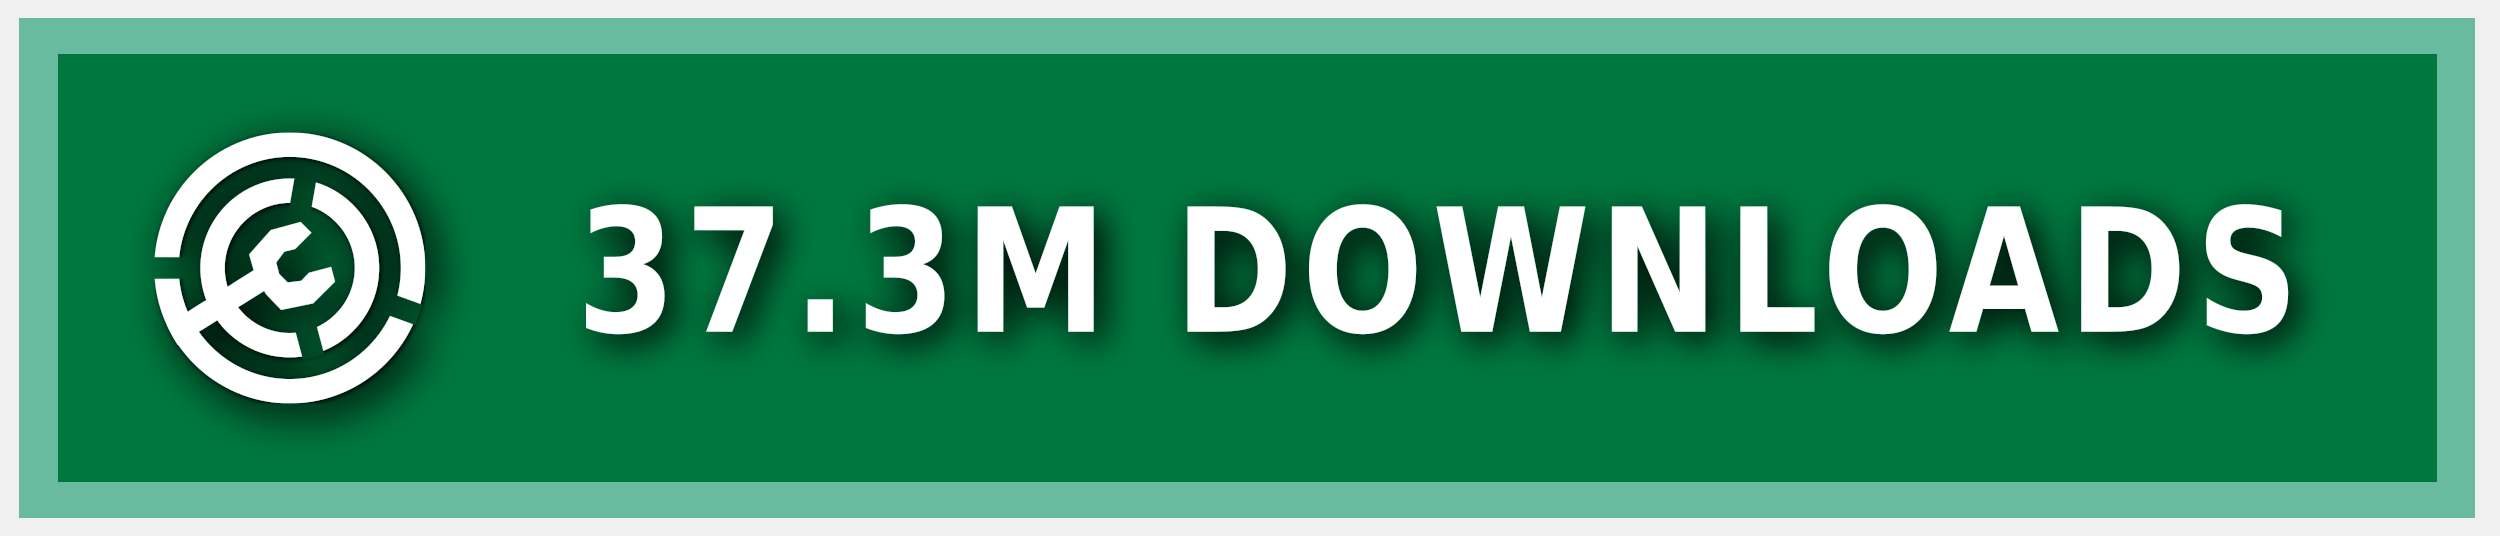
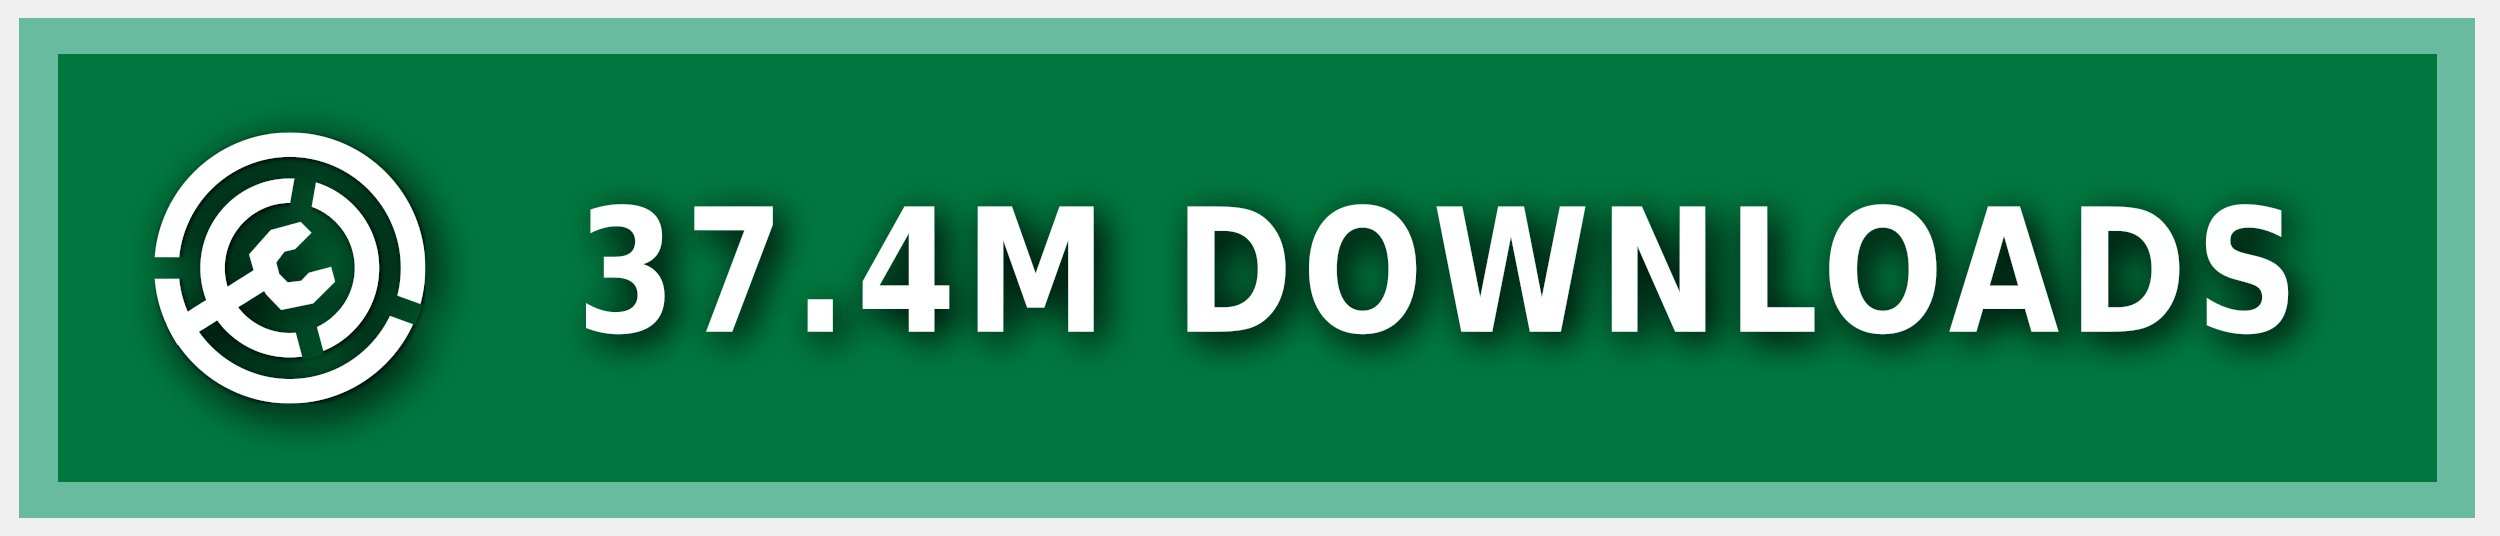
<svg xmlns="http://www.w3.org/2000/svg" xmlns:ns1="https://boxy-svg.com" width="140" height="30" role="img" aria-label="MODRINTH">
  <style> g:not(.noshadow) { filter: drop-shadow(0.5px 0.5px 1.0px black); } </style>
  <defs>
    <ns1:guide x="121.656" y="10.118" angle="90" />
    <ns1:guide x="127.198" y="17.628" angle="90" />
    <ns1:guide x="8.199" y="-3.08" angle="0" />
    <ns1:guide x="20.449" y="-4.101" angle="0" />
    <ns1:guide x="121.656" y="10.118" angle="90" />
    <ns1:guide x="127.198" y="17.628" angle="90" />
    <ns1:guide x="8.199" y="-3.08" angle="0" />
    <ns1:guide x="20.449" y="-4.101" angle="0" />
  </defs>
  <g class="noshadow" shape-rendering="crispEdges" style="" transform="matrix(1.074564, 0, 0, 1, 0, 0)">
    <rect x="1" y="1" width="128" height="28" style="fill: #00954E;" />
    <rect x="1" y="1" width="128" height="28" style="fill: rgba(0, 0, 0, 0.2);" />
    <rect x="2" y="2" width="126" height="26" style="fill: none; stroke-width:2px; stroke: rgba(211, 255, 255, 0.5);" />
  </g>
  <g fill-rule="evenodd" stroke-linejoin="round" stroke-miterlimit="1.5" clip-rule="evenodd" transform="matrix(1.2, 0, 0, 1.2, -1.2, -1.5)">
    <path fill="none" d="M 8.199 7.432 L 20.846 7.432 L 20.846 20.079 L 8.199 20.079 L 8.199 7.432 Z" style="" />
    <g clip-path="url(#a)" transform="matrix(0.126469, 0, 0, 0.126469, 8.198999, 7.431019)" style="">
      <path fill="#ffffff" d="M50 17c18.207 0 32.988 14.787 32.988 33S68.207 83 50 83 17.012 68.213 17.012 50 31.793 17 50 17Zm0 9c13.24 0 23.988 10.755 23.988 24S63.24 74 50 74 26.012 63.245 26.012 50 36.76 26 50 26Z" />
    </g>
    <g clip-path="url(#b)" transform="matrix(0.126469, 0, 0, 0.126469, 8.198999, 7.431019)" style="">
      <path fill="#ffffff" d="M50 0c27.596 0 50 22.404 50 50s-22.404 50-50 50S0 77.596 0 50 22.404 0 50 0Zm0 9c22.629 0 41 18.371 41 41S72.629 91 50 91 9 72.629 9 50 27.371 9 50 9Z" />
    </g>
    <g class="noshadow" clip-path="url(#c)" transform="matrix(0.112383, 0, 0, 0.122032, 8.268063, 7.737635)" style="">
      <path fill="none" stroke="#ffffff" stroke-width="9" d="M 50 50 L 5.171 75.882" />
    </g>
    <path fill="#ffffff" d="M 12.909 14.103 L 12.625 13.123 L 13.637 11.985 L 15.028 11.605 L 15.534 12.111 L 14.775 12.87 L 14.269 12.996 L 13.89 13.502 L 14.032 14.038 L 14.425 14.429 L 15.053 14.354 L 15.415 13.979 L 16.452 13.701 L 16.637 14.392 L 15.613 15.407 L 14.121 15.714 L 13.415 14.979 L 12.909 14.103 Z" style="" />
    <clipPath id="clip-1">
      <path d="M50 0c27.596 0 50 22.404 50 50s-22.404 50-50 50S0 77.596 0 50 22.404 0 50 0Zm0 39.549c5.768 0 10.451 4.683 10.451 10.451 0 5.768-4.683 10.451-10.451 10.451-5.768 0-10.451-4.683-10.451-10.451 0-5.768 4.683-10.451 10.451-10.451Z" />
    </clipPath>
    <g class="noshadow" clip-path="url(#clip-1)" transform="matrix(0.064459, 0.010209, -0.018807, 0.118741, -9.215255, -61.72825)" style="transform-origin: 27.985px 74.177px;">
      <path fill="none" stroke="#ffffff" stroke-width="9" d="M 49.29 67.75 L 6.679 80.603" style="" />
    </g>
  </g>
  <g>
    <clipPath id="a">
      <path fill-rule="evenodd" stroke-linejoin="round" stroke-miterlimit="1.5" clip-rule="evenodd" d="M100 0H0v100h100V0ZM46.002 49.295l.076 1.757 8.83 32.963 7.843-2.102-8.596-32.094 5.804-32.932-7.997-1.41-5.96 33.818Z" />
    </clipPath>
    <clipPath id="b">
      <path d="M0 0v46h50l1.368.241L99 63.578l-2.736 7.517L49.295 54H0v46h100V0H0Z" />
    </clipPath>
    <clipPath id="c">
      <path d="M50 0c27.596 0 50 22.404 50 50s-22.404 50-50 50S0 77.596 0 50 22.404 0 50 0Zm0 39.549c5.768 0 10.451 4.683 10.451 10.451 0 5.768-4.683 10.451-10.451 10.451-5.768 0-10.451-4.683-10.451-10.451 0-5.768 4.683-10.451 10.451-10.451Z" />
    </clipPath>
  </g>
  <g fill="#fff" text-anchor="middle" font-family="Verdana,Geneva,DejaVu Sans,sans-serif" text-rendering="geometricPrecision" font-size="100" transform="matrix(1, 0, 0, 1, 13, 0)">
-     <text style="font-size: 80px; font-weight: 700; white-space: pre;" transform="matrix(0.1, 0, 0, 0.120296, 0, -3.678133)" x="675" y="185" letter-spacing="5">37.3M DOWNLOADS</text>
+     <text style="font-size: 80px; font-weight: 700; white-space: pre;" transform="matrix(0.1, 0, 0, 0.120296, 0, -3.678133)" x="675" y="185" letter-spacing="5">37.4M DOWNLOADS</text>
  </g>
</svg>
